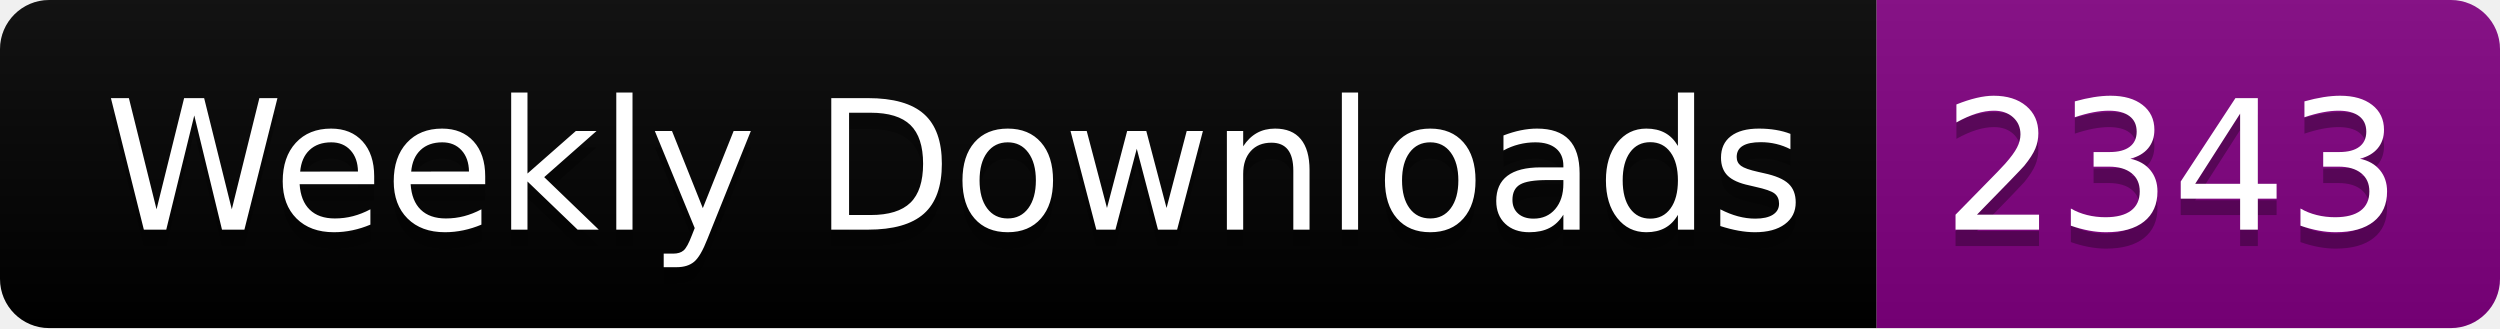
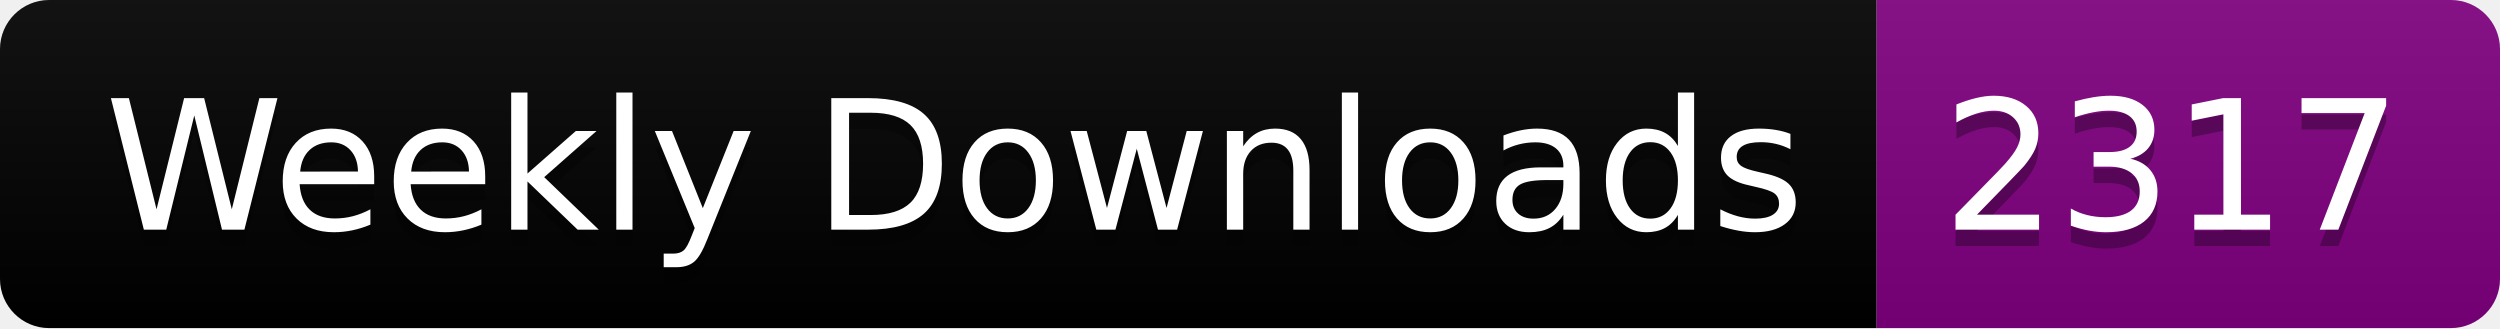
<svg xmlns="http://www.w3.org/2000/svg" width="152.4" height="20">
  <linearGradient id="smooth" x2="0" y2="100%">
    <stop offset="0" stop-color="#bbb" stop-opacity=".1" />
    <stop offset="1" stop-opacity=".1" />
  </linearGradient>
  <clipPath id="round">
    <rect width="152.4" height="20" rx="3" fill="#fff" />
  </clipPath>
  <g clip-path="url(#round)">
    <rect width="114.4" height="20" fill="black" />
    <rect x="114.4" width="38.0" height="20" fill="purple" />
    <rect width="152.4" height="20" fill="url(#smooth)" />
  </g>
  <g fill="#fff" text-anchor="middle" font-family="DejaVu Sans,Verdana,Geneva,sans-serif" font-size="110">
    <text x="582.0" y="150" fill="#010101" fill-opacity=".3" transform="scale(0.1)" textLength="1044.0" lengthAdjust="spacing">Weekly Downloads</text>
    <text x="582.0" y="140" transform="scale(0.1)" textLength="1044.0" lengthAdjust="spacing">Weekly Downloads</text>
-     <text x="1324.0" y="150" fill="#010101" fill-opacity=".3" transform="scale(0.1)" textLength="280.0" lengthAdjust="spacing">2343</text>
-     <text x="1324.0" y="140" transform="scale(0.1)" textLength="280.0" lengthAdjust="spacing">2343</text>
+     <text x="1324.0" y="150" fill="#010101" fill-opacity=".3" transform="scale(0.1)" textLength="280.0" lengthAdjust="spacing">2317</text>
+     <text x="1324.0" y="140" transform="scale(0.1)" textLength="280.0" lengthAdjust="spacing">2317</text>
  </g>
</svg>
